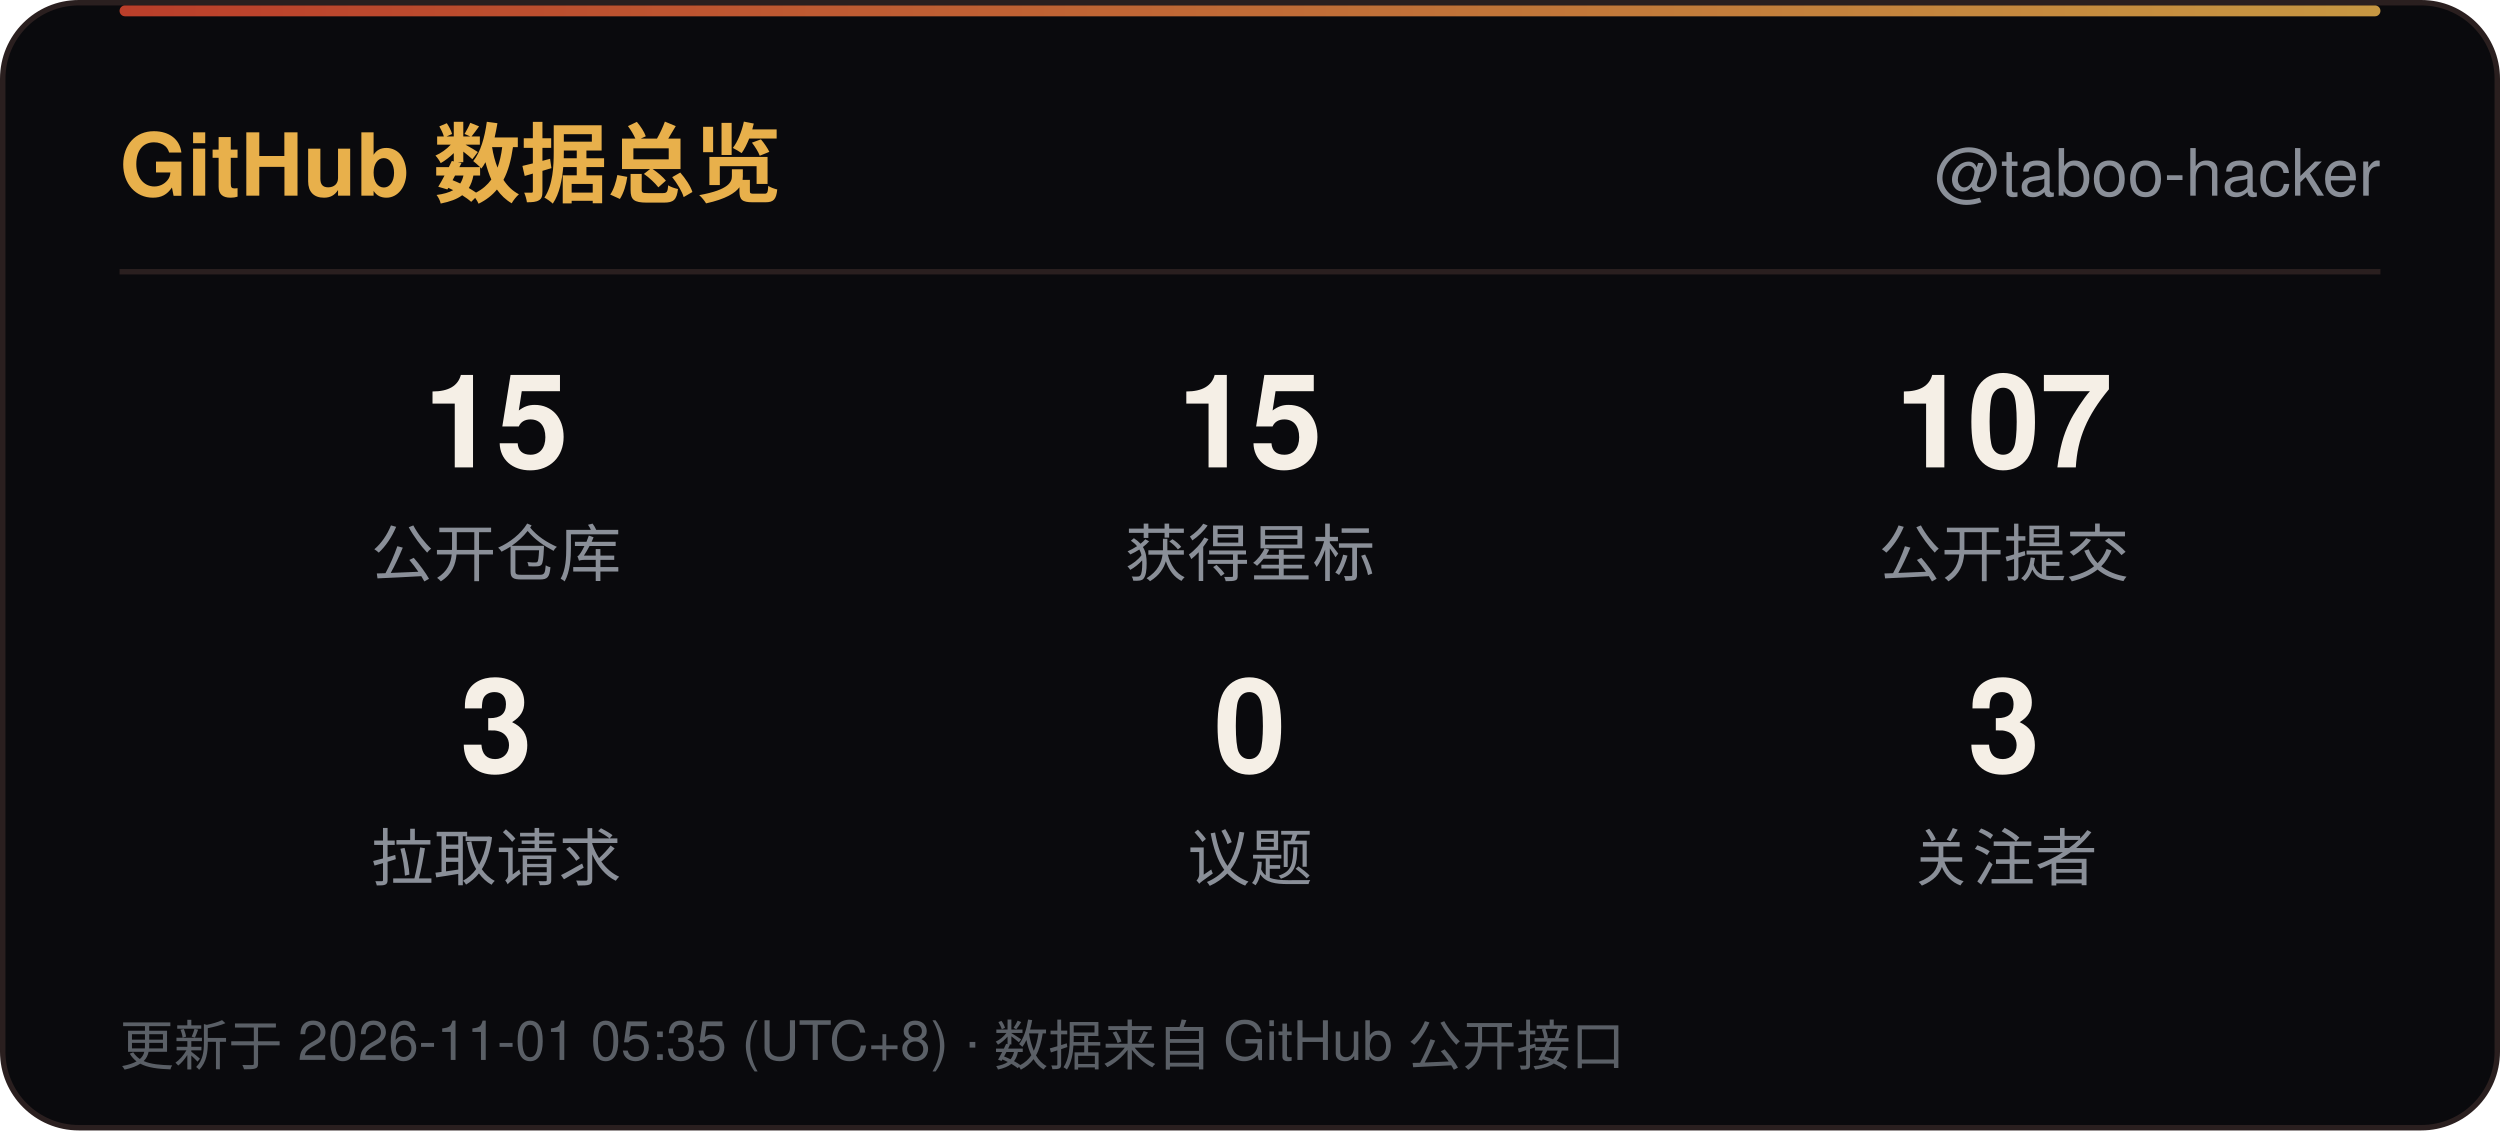
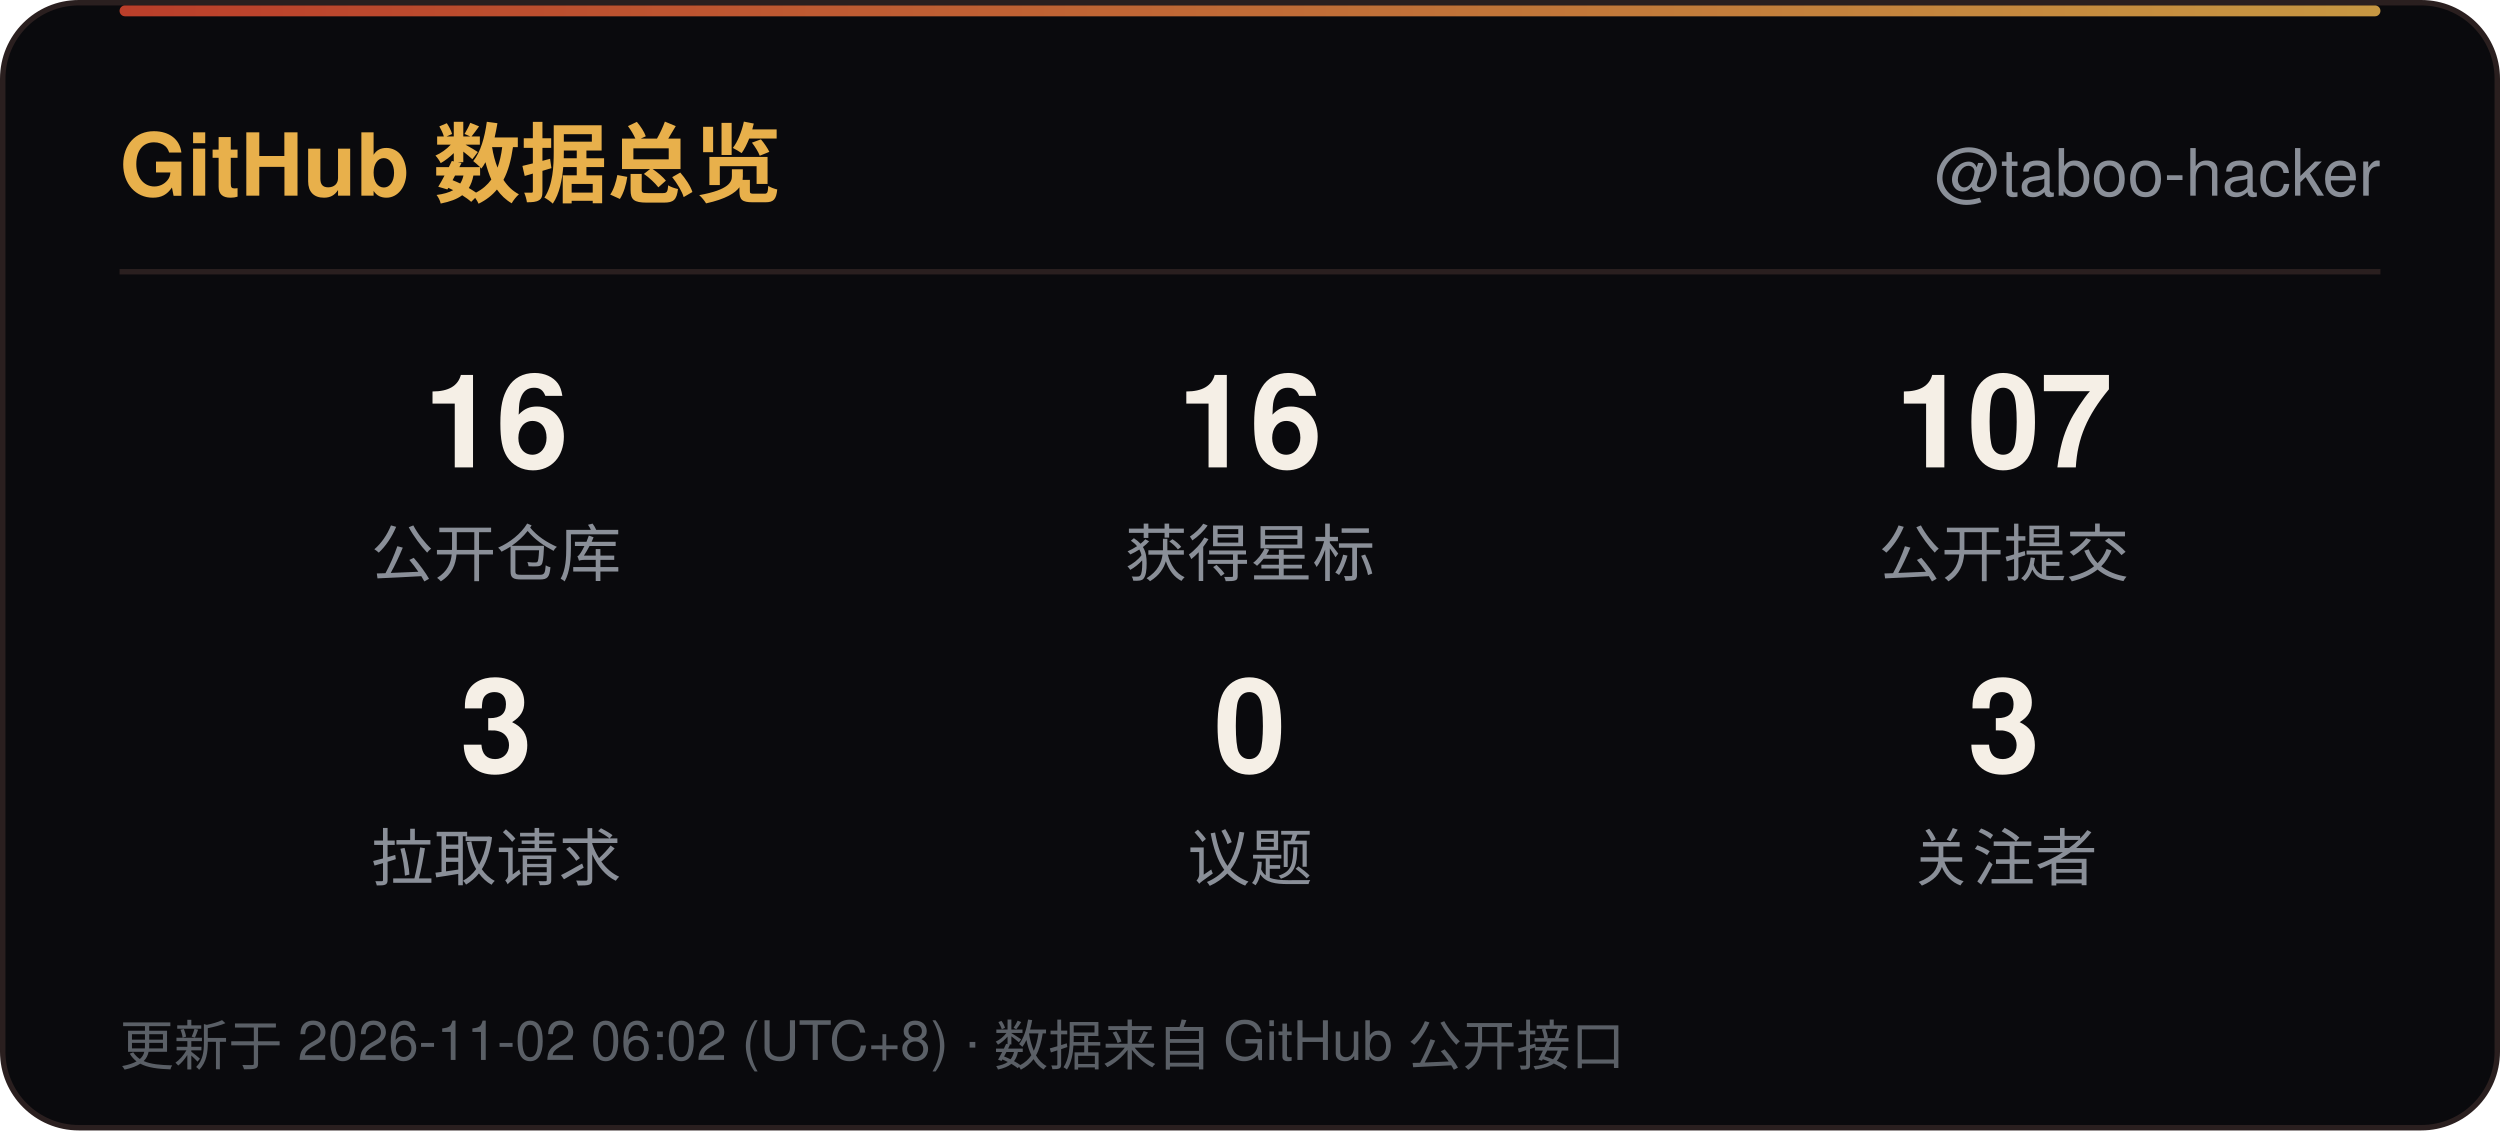
<svg xmlns="http://www.w3.org/2000/svg" width="460" height="208" viewBox="0 0 460 208" role="img" aria-label="GitHub 数据总览">
  <defs>
    <linearGradient id="line" x1="0" y1="0" x2="1" y2="0">
      <stop offset="0" stop-color="#D9482F" />
      <stop offset="1" stop-color="#E8B04B" />
    </linearGradient>
    <linearGradient id="sweep" x1="0" y1="0" x2="1" y2="0">
      <stop offset="0" stop-color="#E8B04B" stop-opacity="0" />
      <stop offset="0.5" stop-color="#E8B04B" stop-opacity="0.6" />
      <stop offset="1" stop-color="#E8B04B" stop-opacity="0" />
    </linearGradient>
  </defs>
  <rect x="0.5" y="0.5" width="459" height="207" rx="14" fill="#0A0A0D" stroke="#2A1F1F" />
  <rect x="22" y="1" width="416" height="2" rx="1" fill="url(#line)" opacity="0.85" />
  <rect x="-140" y="1" width="140" height="2.5" fill="url(#sweep)">
    <animate attributeName="x" values="-140;460" dur="6s" repeatCount="indefinite" />
  </rect>
  <text x="22" y="36" font-family="'Segoe UI',Ubuntu,'Microsoft YaHei','PingFang SC','Noto Sans SC',-apple-system,BlinkMacSystemFont,Helvetica,Arial,sans-serif" font-size="16" font-weight="700" fill="#E8B04B">GitHub 数据总览</text>
  <text x="438" y="36" text-anchor="end" font-family="'Segoe UI',Ubuntu,'Microsoft YaHei','PingFang SC','Noto Sans SC',-apple-system,BlinkMacSystemFont,Helvetica,Arial,sans-serif" font-size="12" fill="#8A8F98">@taboo-hacker</text>
  <line x1="22" y1="50" x2="438" y2="50" stroke="#2A1F1F" />
-   <text x="91.3" y="86" text-anchor="middle" font-family="'Segoe UI',Ubuntu,'Microsoft YaHei','PingFang SC','Noto Sans SC',-apple-system,BlinkMacSystemFont,Helvetica,Arial,sans-serif" font-size="24" font-weight="700" fill="#F5EFE6">15</text>
+   <text x="91.3" y="86" text-anchor="middle" font-family="'Segoe UI',Ubuntu,'Microsoft YaHei','PingFang SC','Noto Sans SC',-apple-system,BlinkMacSystemFont,Helvetica,Arial,sans-serif" font-size="24" font-weight="700" fill="#F5EFE6">16</text>
  <text x="91.3" y="106" text-anchor="middle" font-family="'Segoe UI',Ubuntu,'Microsoft YaHei','PingFang SC','Noto Sans SC',-apple-system,BlinkMacSystemFont,Helvetica,Arial,sans-serif" font-size="11.5" fill="#8A8F98">公开仓库</text>
-   <text x="230.0" y="86" text-anchor="middle" font-family="'Segoe UI',Ubuntu,'Microsoft YaHei','PingFang SC','Noto Sans SC',-apple-system,BlinkMacSystemFont,Helvetica,Arial,sans-serif" font-size="24" font-weight="700" fill="#F5EFE6">15</text>
+   <text x="230.0" y="86" text-anchor="middle" font-family="'Segoe UI',Ubuntu,'Microsoft YaHei','PingFang SC','Noto Sans SC',-apple-system,BlinkMacSystemFont,Helvetica,Arial,sans-serif" font-size="24" font-weight="700" fill="#F5EFE6">16</text>
  <text x="230.0" y="106" text-anchor="middle" font-family="'Segoe UI',Ubuntu,'Microsoft YaHei','PingFang SC','Noto Sans SC',-apple-system,BlinkMacSystemFont,Helvetica,Arial,sans-serif" font-size="11.5" fill="#8A8F98">获得星标</text>
  <text x="368.7" y="86" text-anchor="middle" font-family="'Segoe UI',Ubuntu,'Microsoft YaHei','PingFang SC','Noto Sans SC',-apple-system,BlinkMacSystemFont,Helvetica,Arial,sans-serif" font-size="24" font-weight="700" fill="#F5EFE6">107</text>
  <text x="368.7" y="106" text-anchor="middle" font-family="'Segoe UI',Ubuntu,'Microsoft YaHei','PingFang SC','Noto Sans SC',-apple-system,BlinkMacSystemFont,Helvetica,Arial,sans-serif" font-size="11.5" fill="#8A8F98">公开提交</text>
  <text x="91.3" y="142" text-anchor="middle" font-family="'Segoe UI',Ubuntu,'Microsoft YaHei','PingFang SC','Noto Sans SC',-apple-system,BlinkMacSystemFont,Helvetica,Arial,sans-serif" font-size="24" font-weight="700" fill="#F5EFE6">3</text>
  <text x="91.3" y="162" text-anchor="middle" font-family="'Segoe UI',Ubuntu,'Microsoft YaHei','PingFang SC','Noto Sans SC',-apple-system,BlinkMacSystemFont,Helvetica,Arial,sans-serif" font-size="11.5" fill="#8A8F98">拉取请求</text>
  <text x="230.0" y="142" text-anchor="middle" font-family="'Segoe UI',Ubuntu,'Microsoft YaHei','PingFang SC','Noto Sans SC',-apple-system,BlinkMacSystemFont,Helvetica,Arial,sans-serif" font-size="24" font-weight="700" fill="#F5EFE6">0</text>
  <text x="230.0" y="162" text-anchor="middle" font-family="'Segoe UI',Ubuntu,'Microsoft YaHei','PingFang SC','Noto Sans SC',-apple-system,BlinkMacSystemFont,Helvetica,Arial,sans-serif" font-size="11.5" fill="#8A8F98">议题</text>
  <text x="368.7" y="142" text-anchor="middle" font-family="'Segoe UI',Ubuntu,'Microsoft YaHei','PingFang SC','Noto Sans SC',-apple-system,BlinkMacSystemFont,Helvetica,Arial,sans-serif" font-size="24" font-weight="700" fill="#F5EFE6">3</text>
  <text x="368.7" y="162" text-anchor="middle" font-family="'Segoe UI',Ubuntu,'Microsoft YaHei','PingFang SC','Noto Sans SC',-apple-system,BlinkMacSystemFont,Helvetica,Arial,sans-serif" font-size="11.5" fill="#8A8F98">关注者</text>
-   <text x="22" y="196" font-family="'Segoe UI',Ubuntu,'Microsoft YaHei','PingFang SC','Noto Sans SC',-apple-system,BlinkMacSystemFont,Helvetica,Arial,sans-serif" font-size="10" fill="#5A5F66">更新于 2026-11-01 05:35 (UTC+8) · 数据来自 GitHub 公开接口</text>
+   <text x="22" y="196" font-family="'Segoe UI',Ubuntu,'Microsoft YaHei','PingFang SC','Noto Sans SC',-apple-system,BlinkMacSystemFont,Helvetica,Arial,sans-serif" font-size="10" fill="#5A5F66">更新于 2026-11-02 06:02 (UTC+8) · 数据来自 GitHub 公开接口</text>
</svg>
